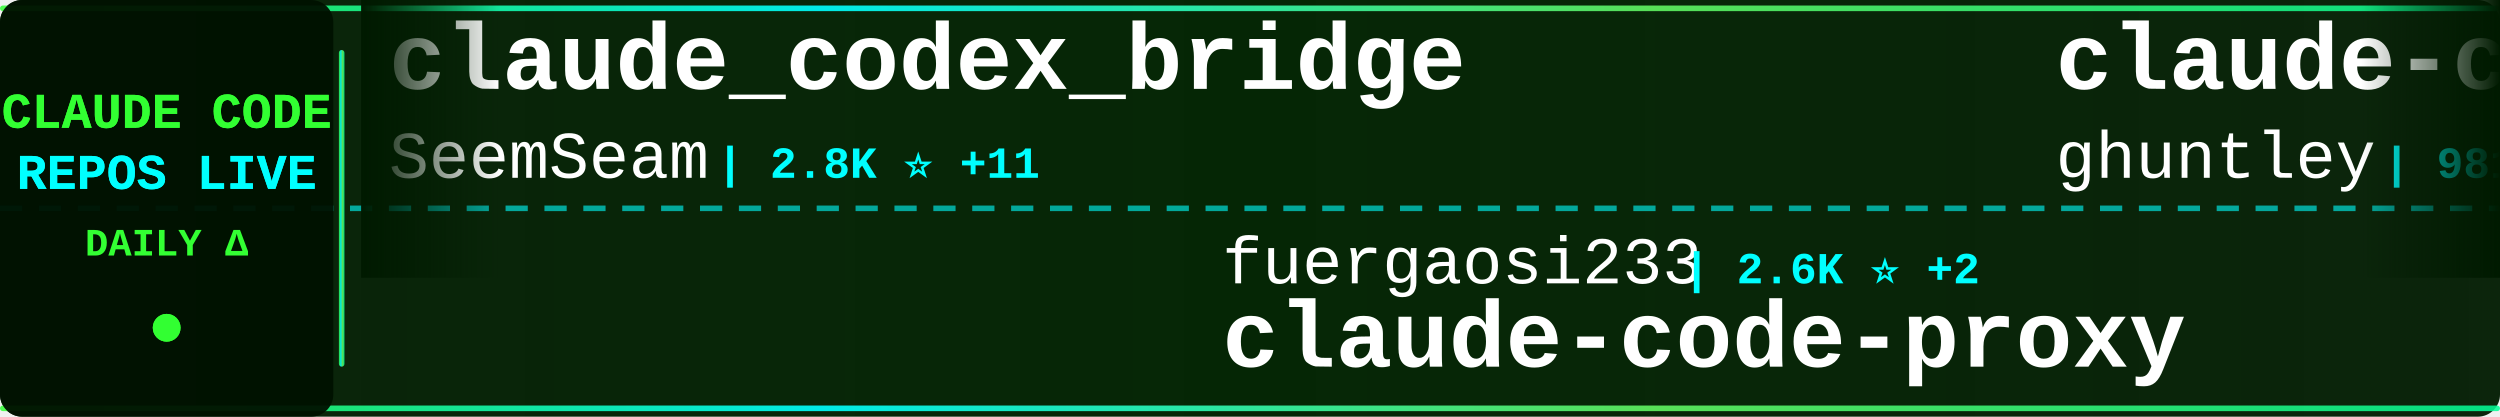
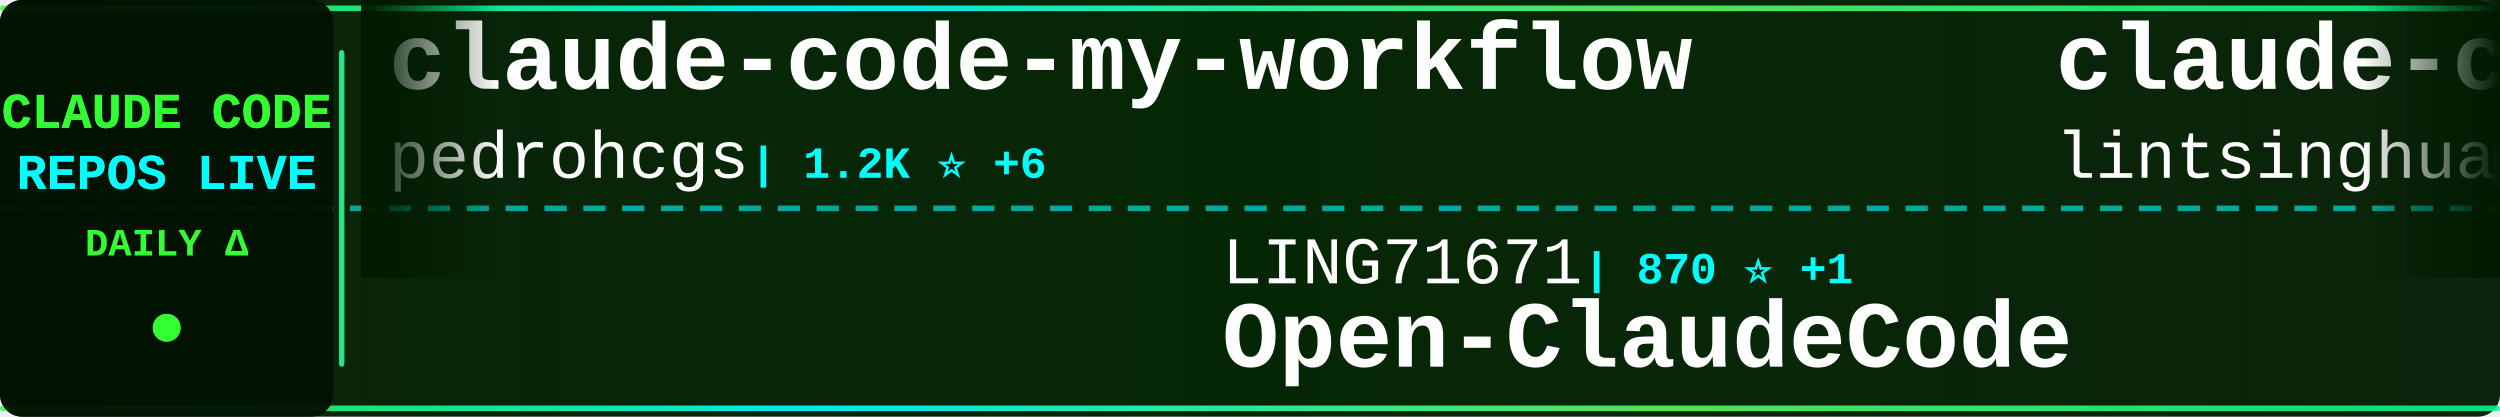
<svg xmlns="http://www.w3.org/2000/svg" width="900" height="150">
  <defs>
    <linearGradient id="tickerBg" x1="0%" y1="0%" x2="100%" y2="0%">
      <stop offset="0%" style="stop-color:#001a00;stop-opacity:0.95" />
      <stop offset="50%" style="stop-color:#002200;stop-opacity:0.98" />
      <stop offset="100%" style="stop-color:#001a00;stop-opacity:0.95" />
    </linearGradient>
    <linearGradient id="borderGrad" x1="0%" y1="0%" x2="100%" y2="0%">
      <stop offset="0%" style="stop-color:#33ff33;stop-opacity:0.85">
        <animate attributeName="stop-opacity" values="0.85;1;0.85" dur="2s" repeatCount="indefinite" />
      </stop>
      <stop offset="33%" style="stop-color:#00ffff;stop-opacity:0.9">
        <animate attributeName="stop-opacity" values="0.9;1;0.9" dur="2.2s" repeatCount="indefinite" />
      </stop>
      <stop offset="66%" style="stop-color:#66ff66;stop-opacity:0.85">
        <animate attributeName="stop-opacity" values="0.85;1;0.85" dur="1.8s" repeatCount="indefinite" />
      </stop>
      <stop offset="100%" style="stop-color:#00ff99;stop-opacity:0.85">
        <animate attributeName="stop-opacity" values="0.85;1;0.85" dur="2s" repeatCount="indefinite" />
      </stop>
    </linearGradient>
    <filter id="textGlow">
      <feGaussianBlur stdDeviation="0.1" result="coloredBlur" />
      <feMerge>
        <feMergeNode in="coloredBlur" />
        <feMergeNode in="SourceGraphic" />
      </feMerge>
    </filter>
    <filter id="metricGlow">
      <feGaussianBlur stdDeviation="0.2" result="coloredBlur" />
      <feMerge>
        <feMergeNode in="coloredBlur" />
        <feMergeNode in="SourceGraphic" />
      </feMerge>
    </filter>
    <linearGradient id="leftFade" x1="0%" y1="0%" x2="100%" y2="0%">
      <stop offset="0%" style="stop-color:#001a00;stop-opacity:1" />
      <stop offset="100%" style="stop-color:#001a00;stop-opacity:0" />
    </linearGradient>
    <linearGradient id="rightFade" x1="0%" y1="0%" x2="100%" y2="0%">
      <stop offset="0%" style="stop-color:#001a00;stop-opacity:0" />
      <stop offset="100%" style="stop-color:#001a00;stop-opacity:1" />
    </linearGradient>
  </defs>
  <rect width="900" height="150" fill="url(#tickerBg)" rx="8" />
  <rect x="0" y="2" width="900" height="2" fill="url(#borderGrad)" rx="1" />
  <rect x="0" y="146" width="900" height="2" fill="url(#borderGrad)" rx="1" />
  <line x1="0" y1="75" x2="900" y2="75" stroke="#00ffff" stroke-width="2" stroke-dasharray="8 6" opacity="0.6" />
  <rect x="0" y="0" width="120" height="150" fill="#001100" opacity="0.95" rx="8" />
  <text x="60" y="46" font-family="'Courier New', monospace" font-size="18" font-weight="bold" fill="#33ff33" text-anchor="middle" filter="url(#textGlow)">
    CLAUDE CODE
  </text>
  <text x="60" y="68" font-family="'Courier New', monospace" font-size="18" font-weight="bold" fill="#00ffff" text-anchor="middle" filter="url(#textGlow)">
    REPOS LIVE
  </text>
  <text x="60" y="92" font-family="'Courier New', monospace" font-size="14" font-weight="bold" fill="#33ff33" text-anchor="middle">
    DAILY Δ
  </text>
  <circle cx="60" cy="118" r="5" fill="#33ff33" filter="url(#metricGlow)">
    <animate attributeName="r" values="4;6;4" dur="1.5s" repeatCount="indefinite" />
    <animate attributeName="opacity" values="0.6;1;0.6" dur="1.5s" repeatCount="indefinite" />
  </circle>
  <rect x="122" y="18" width="2" height="114" fill="url(#borderGrad)" rx="1" />
  <clipPath id="tickerClip">
    <rect x="130" y="0" width="770" height="150" />
  </clipPath>
  <g clip-path="url(#tickerClip)">
    <g id="tickerItems">
      <animateTransform attributeName="transform" attributeType="XML" type="translate" from="0 0" to="-3000 0" dur="54s" repeatCount="indefinite" />
      <g transform="translate(0, 0)">
-         <text x="140" y="32" font-family="'Courier New', monospace" font-size="34" font-weight="bold" fill="#ffffff">claude_codex_bridge</text>
-         <text x="140" y="64" font-family="'Courier New', monospace" font-size="24" font-weight="normal" fill="#ffffff" opacity="1.0">SeemSeam</text>
-         <text x="258" y="64" font-family="'Courier New', monospace" font-size="16" font-weight="bold" fill="#00ffff"> | 2.8K ⭐ +11</text>
+         <text x="140" y="32" font-family="'Courier New', monospace" font-size="34" font-weight="bold" fill="#ffffff">claude-code-my-workflow</text>
+         <text x="140" y="64" font-family="'Courier New', monospace" font-size="24" font-weight="normal" fill="#ffffff" opacity="1.0">pedrohcgs</text>
+         <text x="270" y="64" font-family="'Courier New', monospace" font-size="16" font-weight="bold" fill="#00ffff"> | 1.2K ⭐ +6</text>
      </g>
      <g transform="translate(300, 0)">
-         <text x="140" y="102" font-family="'Courier New', monospace" font-size="24" font-weight="normal" fill="#ffffff" opacity="1.0">fuergaosi233</text>
-         <text x="306" y="102" font-family="'Courier New', monospace" font-size="16" font-weight="bold" fill="#00ffff"> | 2.6K ⭐ +2</text>
-         <text x="140" y="132" font-family="'Courier New', monospace" font-size="34" font-weight="bold" fill="#ffffff">claude-code-proxy</text>
+         <text x="140" y="102" font-family="'Courier New', monospace" font-size="24" font-weight="normal" fill="#ffffff" opacity="1.0">LING71671</text>
+         <text x="270" y="102" font-family="'Courier New', monospace" font-size="16" font-weight="bold" fill="#00ffff"> | 870 ⭐ +1</text>
+         <text x="140" y="132" font-family="'Courier New', monospace" font-size="34" font-weight="bold" fill="#ffffff">Open-ClaudeCode</text>
      </g>
      <g transform="translate(600, 0)">
-         <text x="140" y="32" font-family="'Courier New', monospace" font-size="34" font-weight="bold" fill="#ffffff">claude-code-source-code-...</text>
-         <text x="140" y="64" font-family="'Courier New', monospace" font-size="24" font-weight="normal" fill="#ffffff" opacity="1.0">ghuntley</text>
-         <text x="258" y="64" font-family="'Courier New', monospace" font-size="16" font-weight="bold" fill="#00ffff"> | 981 ⭐ +1</text>
+         <text x="140" y="32" font-family="'Courier New', monospace" font-size="34" font-weight="bold" fill="#ffffff">claude-code-book</text>
+         <text x="140" y="64" font-family="'Courier New', monospace" font-size="24" font-weight="normal" fill="#ffffff" opacity="1.0">lintsinghua</text>
+         <text x="294" y="64" font-family="'Courier New', monospace" font-size="16" font-weight="bold" fill="#00ffff"> | 3.5K ⭐ +14</text>
      </g>
      <g transform="translate(900, 0)">
-         <text x="140" y="102" font-family="'Courier New', monospace" font-size="24" font-weight="normal" fill="#ffffff" opacity="1.0">777genius</text>
-         <text x="270" y="102" font-family="'Courier New', monospace" font-size="16" font-weight="bold" fill="#00ffff"> | 912 ⭐</text>
-         <text x="140" y="132" font-family="'Courier New', monospace" font-size="34" font-weight="bold" fill="#ffffff">claude-code-source-code</text>
+         <text x="140" y="102" font-family="'Courier New', monospace" font-size="24" font-weight="normal" fill="#ffffff" opacity="1.0">frankbria</text>
+         <text x="270" y="102" font-family="'Courier New', monospace" font-size="16" font-weight="bold" fill="#00ffff"> | 9.2K ⭐ +5</text>
+         <text x="140" y="132" font-family="'Courier New', monospace" font-size="34" font-weight="bold" fill="#ffffff">ralph-claude-code</text>
      </g>
      <g transform="translate(1200, 0)">
-         <text x="140" y="32" font-family="'Courier New', monospace" font-size="34" font-weight="bold" fill="#ffffff">ClaudeCodeAgents</text>
-         <text x="140" y="64" font-family="'Courier New', monospace" font-size="24" font-weight="normal" fill="#ffffff" opacity="1.0">darcyegb</text>
-         <text x="258" y="64" font-family="'Courier New', monospace" font-size="16" font-weight="bold" fill="#00ffff"> | 707 ⭐ +1</text>
+         <text x="140" y="32" font-family="'Courier New', monospace" font-size="34" font-weight="bold" fill="#ffffff">ECC</text>
+         <text x="140" y="64" font-family="'Courier New', monospace" font-size="24" font-weight="normal" fill="#ffffff" opacity="1.0">affaan-m</text>
+         <text x="258" y="64" font-family="'Courier New', monospace" font-size="16" font-weight="bold" fill="#00ffff"> | 199.6K ⭐ +852</text>
      </g>
      <g transform="translate(1500, 0)">
-         <text x="140" y="102" font-family="'Courier New', monospace" font-size="24" font-weight="normal" fill="#ffffff" opacity="1.0">disler</text>
-         <text x="234" y="102" font-family="'Courier New', monospace" font-size="16" font-weight="bold" fill="#00ffff"> | 3.7K ⭐ +4</text>
-         <text x="140" y="132" font-family="'Courier New', monospace" font-size="34" font-weight="bold" fill="#ffffff">claude-code-hooks-master...</text>
+         <text x="140" y="102" font-family="'Courier New', monospace" font-size="24" font-weight="normal" fill="#ffffff" opacity="1.0">repowise-dev</text>
+         <text x="306" y="102" font-family="'Courier New', monospace" font-size="16" font-weight="bold" fill="#00ffff"> | 1.1K ⭐ +1</text>
+         <text x="140" y="132" font-family="'Courier New', monospace" font-size="34" font-weight="bold" fill="#ffffff">claude-code-prompts</text>
      </g>
      <g transform="translate(1800, 0)">
-         <text x="140" y="32" font-family="'Courier New', monospace" font-size="34" font-weight="bold" fill="#ffffff">claude-code-rev</text>
-         <text x="140" y="64" font-family="'Courier New', monospace" font-size="24" font-weight="normal" fill="#ffffff" opacity="1.0">oboard</text>
-         <text x="234" y="64" font-family="'Courier New', monospace" font-size="16" font-weight="bold" fill="#00ffff"> | 3.2K ⭐ +4</text>
+         <text x="140" y="32" font-family="'Courier New', monospace" font-size="34" font-weight="bold" fill="#ffffff">claude-code-webui</text>
+         <text x="140" y="64" font-family="'Courier New', monospace" font-size="24" font-weight="normal" fill="#ffffff" opacity="1.0">sugyan</text>
+         <text x="234" y="64" font-family="'Courier New', monospace" font-size="16" font-weight="bold" fill="#00ffff"> | 1.1K ⭐</text>
      </g>
      <g transform="translate(2100, 0)">
-         <text x="140" y="102" font-family="'Courier New', monospace" font-size="24" font-weight="normal" fill="#ffffff" opacity="1.0">ChinaSiro</text>
-         <text x="270" y="102" font-family="'Courier New', monospace" font-size="16" font-weight="bold" fill="#00ffff"> | 9.3K ⭐ +4</text>
-         <text x="140" y="132" font-family="'Courier New', monospace" font-size="34" font-weight="bold" fill="#ffffff">claude-code-sourcemap</text>
+         <text x="140" y="102" font-family="'Courier New', monospace" font-size="24" font-weight="normal" fill="#ffffff" opacity="1.0">sickn33</text>
+         <text x="246" y="102" font-family="'Courier New', monospace" font-size="16" font-weight="bold" fill="#00ffff"> | 39.2K ⭐ +85</text>
+         <text x="140" y="132" font-family="'Courier New', monospace" font-size="34" font-weight="bold" fill="#ffffff">antigravity-awesome-skil...</text>
      </g>
      <g transform="translate(2400, 0)">
-         <text x="140" y="32" font-family="'Courier New', monospace" font-size="34" font-weight="bold" fill="#ffffff">claude-code-cli</text>
-         <text x="140" y="64" font-family="'Courier New', monospace" font-size="24" font-weight="normal" fill="#ffffff" opacity="1.0">huangserva</text>
-         <text x="282" y="64" font-family="'Courier New', monospace" font-size="16" font-weight="bold" fill="#00ffff"> | 592 ⭐</text>
+         <text x="140" y="32" font-family="'Courier New', monospace" font-size="34" font-weight="bold" fill="#ffffff">claude-howto</text>
+         <text x="140" y="64" font-family="'Courier New', monospace" font-size="24" font-weight="normal" fill="#ffffff" opacity="1.0">luongnv89</text>
+         <text x="270" y="64" font-family="'Courier New', monospace" font-size="16" font-weight="bold" fill="#00ffff"> | 34.7K ⭐ +87</text>
      </g>
      <g transform="translate(2700, 0)">
-         <text x="140" y="102" font-family="'Courier New', monospace" font-size="24" font-weight="normal" fill="#ffffff" opacity="1.0">kodu-ai</text>
-         <text x="246" y="102" font-family="'Courier New', monospace" font-size="16" font-weight="bold" fill="#00ffff"> | 5.3K ⭐</text>
-         <text x="140" y="132" font-family="'Courier New', monospace" font-size="34" font-weight="bold" fill="#ffffff">claude-coder</text>
+         <text x="140" y="102" font-family="'Courier New', monospace" font-size="24" font-weight="normal" fill="#ffffff" opacity="1.0">oboard</text>
+         <text x="234" y="102" font-family="'Courier New', monospace" font-size="16" font-weight="bold" fill="#00ffff"> | 3.2K ⭐ +4</text>
+         <text x="140" y="132" font-family="'Courier New', monospace" font-size="34" font-weight="bold" fill="#ffffff">claude-code-rev</text>
      </g>
      <g transform="translate(3000, 0)">
-         <text x="140" y="32" font-family="'Courier New', monospace" font-size="34" font-weight="bold" fill="#ffffff">claude_codex_bridge</text>
-         <text x="140" y="64" font-family="'Courier New', monospace" font-size="24" font-weight="normal" fill="#ffffff" opacity="1.0">SeemSeam</text>
-         <text x="258" y="64" font-family="'Courier New', monospace" font-size="16" font-weight="bold" fill="#00ffff"> | 2.8K ⭐ +11</text>
+         <text x="140" y="32" font-family="'Courier New', monospace" font-size="34" font-weight="bold" fill="#ffffff">claude-code-my-workflow</text>
+         <text x="140" y="64" font-family="'Courier New', monospace" font-size="24" font-weight="normal" fill="#ffffff" opacity="1.0">pedrohcgs</text>
+         <text x="270" y="64" font-family="'Courier New', monospace" font-size="16" font-weight="bold" fill="#00ffff"> | 1.2K ⭐ +6</text>
      </g>
      <g transform="translate(3300, 0)">
-         <text x="140" y="102" font-family="'Courier New', monospace" font-size="24" font-weight="normal" fill="#ffffff" opacity="1.0">fuergaosi233</text>
-         <text x="306" y="102" font-family="'Courier New', monospace" font-size="16" font-weight="bold" fill="#00ffff"> | 2.6K ⭐ +2</text>
-         <text x="140" y="132" font-family="'Courier New', monospace" font-size="34" font-weight="bold" fill="#ffffff">claude-code-proxy</text>
+         <text x="140" y="102" font-family="'Courier New', monospace" font-size="24" font-weight="normal" fill="#ffffff" opacity="1.0">LING71671</text>
+         <text x="270" y="102" font-family="'Courier New', monospace" font-size="16" font-weight="bold" fill="#00ffff"> | 870 ⭐ +1</text>
+         <text x="140" y="132" font-family="'Courier New', monospace" font-size="34" font-weight="bold" fill="#ffffff">Open-ClaudeCode</text>
      </g>
      <g transform="translate(3600, 0)">
-         <text x="140" y="32" font-family="'Courier New', monospace" font-size="34" font-weight="bold" fill="#ffffff">claude-code-source-code-...</text>
-         <text x="140" y="64" font-family="'Courier New', monospace" font-size="24" font-weight="normal" fill="#ffffff" opacity="1.0">ghuntley</text>
-         <text x="258" y="64" font-family="'Courier New', monospace" font-size="16" font-weight="bold" fill="#00ffff"> | 981 ⭐ +1</text>
+         <text x="140" y="32" font-family="'Courier New', monospace" font-size="34" font-weight="bold" fill="#ffffff">claude-code-book</text>
+         <text x="140" y="64" font-family="'Courier New', monospace" font-size="24" font-weight="normal" fill="#ffffff" opacity="1.0">lintsinghua</text>
+         <text x="294" y="64" font-family="'Courier New', monospace" font-size="16" font-weight="bold" fill="#00ffff"> | 3.5K ⭐ +14</text>
      </g>
      <g transform="translate(3900, 0)">
-         <text x="140" y="102" font-family="'Courier New', monospace" font-size="24" font-weight="normal" fill="#ffffff" opacity="1.0">777genius</text>
-         <text x="270" y="102" font-family="'Courier New', monospace" font-size="16" font-weight="bold" fill="#00ffff"> | 912 ⭐</text>
-         <text x="140" y="132" font-family="'Courier New', monospace" font-size="34" font-weight="bold" fill="#ffffff">claude-code-source-code</text>
+         <text x="140" y="102" font-family="'Courier New', monospace" font-size="24" font-weight="normal" fill="#ffffff" opacity="1.0">frankbria</text>
+         <text x="270" y="102" font-family="'Courier New', monospace" font-size="16" font-weight="bold" fill="#00ffff"> | 9.2K ⭐ +5</text>
+         <text x="140" y="132" font-family="'Courier New', monospace" font-size="34" font-weight="bold" fill="#ffffff">ralph-claude-code</text>
      </g>
    </g>
  </g>
  <rect x="130" y="0" width="50" height="100" fill="url(#leftFade)" />
  <rect x="850" y="0" width="50" height="100" fill="url(#rightFade)" />
</svg>
